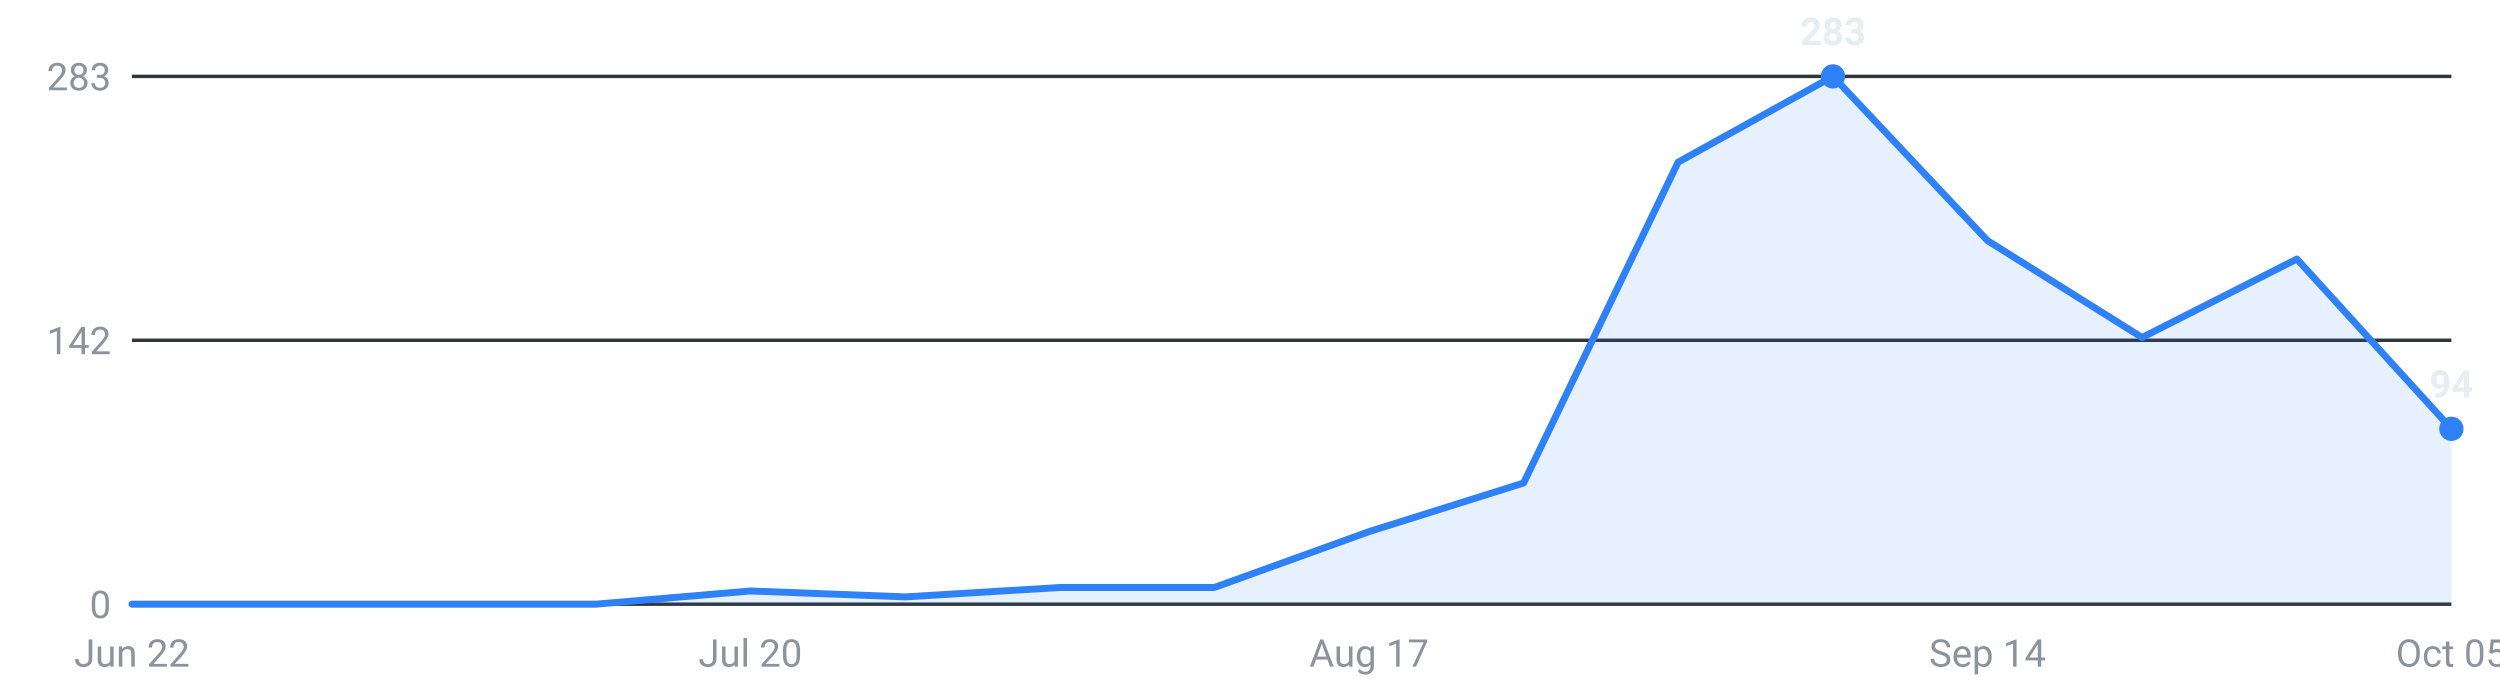
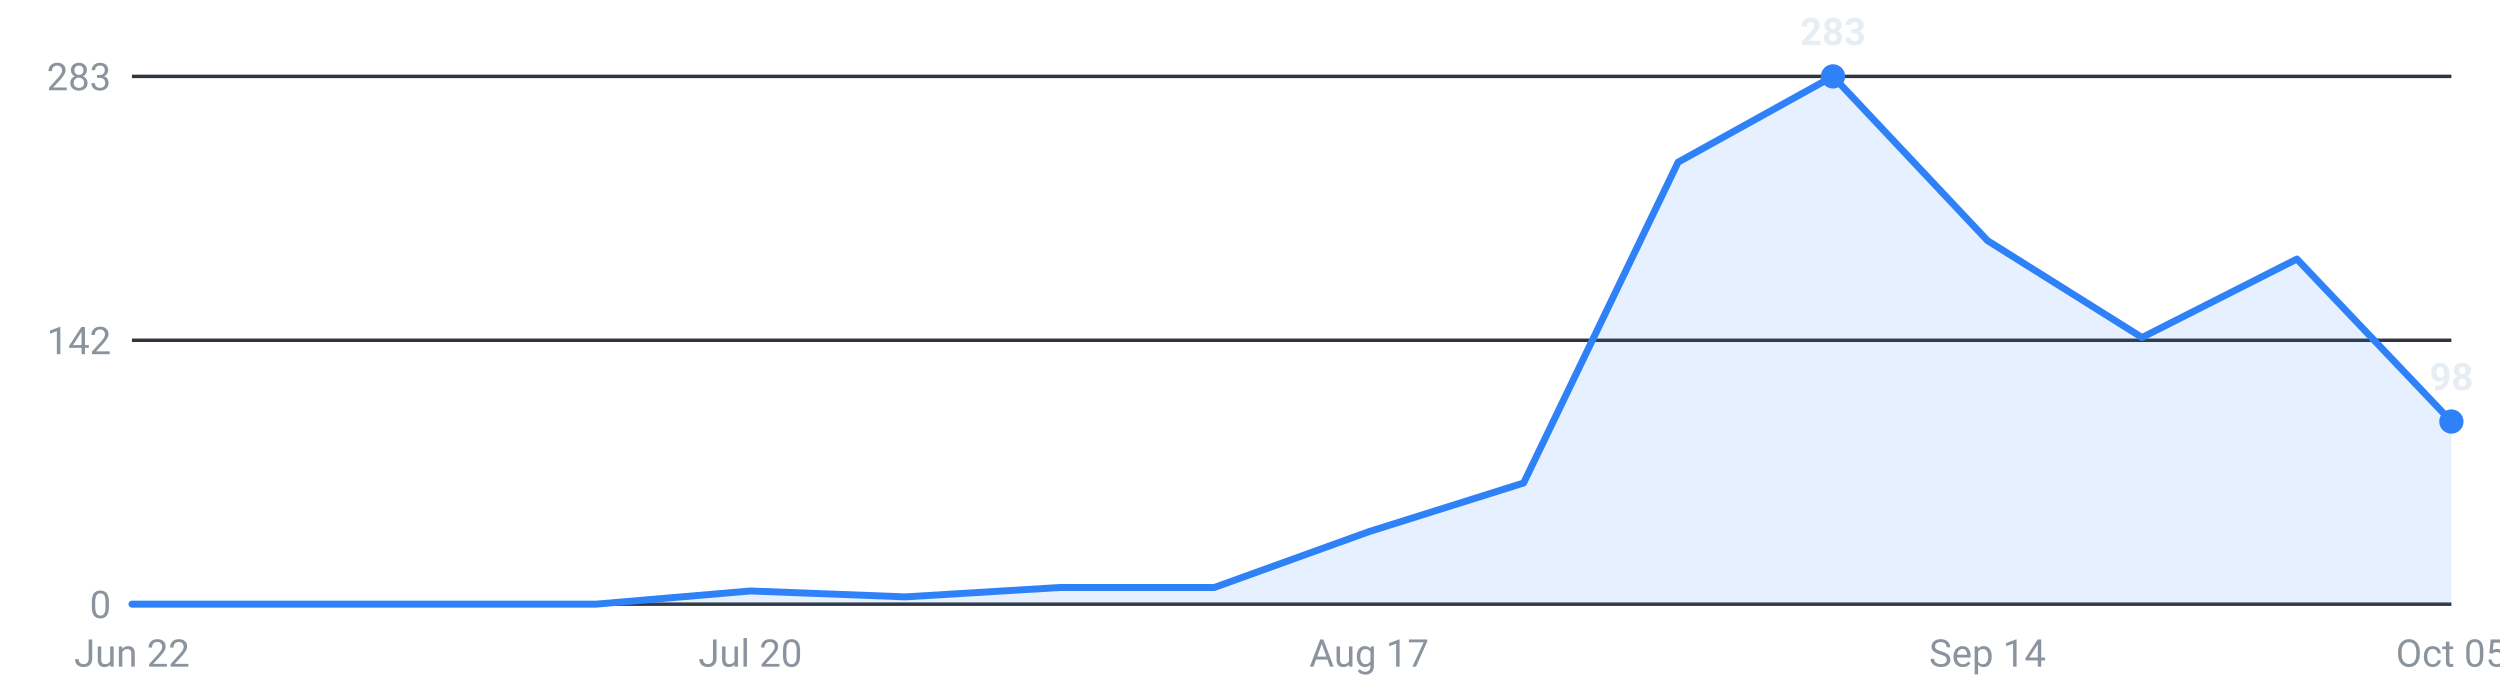
<svg xmlns="http://www.w3.org/2000/svg" viewBox="0 0 720 200" width="720" height="200" role="img" aria-label="Internships posted per week, last 16 weeks">
  <g font-family="-apple-system,Segoe UI,Roboto,sans-serif" font-size="11">
    <line x1="38" y1="174.0" x2="706" y2="174.0" stroke="#30363d" stroke-width="1" />
    <text x="32" y="178.0" text-anchor="end" fill="#8b949e">0</text>
    <line x1="38" y1="98.0" x2="706" y2="98.0" stroke="#30363d" stroke-width="1" />
    <text x="32" y="102.0" text-anchor="end" fill="#8b949e">142</text>
    <line x1="38" y1="22.0" x2="706" y2="22.0" stroke="#30363d" stroke-width="1" />
    <text x="32" y="26.0" text-anchor="end" fill="#8b949e">283</text>
-     <path d="M38.0,174 L38.0,174.0 L82.5,174.0 L127.1,174.0 L171.6,174.0 L216.1,170.2 L260.7,171.9 L305.2,169.2 L349.7,169.2 L394.3,153.1 L438.8,139.1 L483.3,46.7 L527.9,22.0 L572.4,69.3 L616.9,97.2 L661.5,74.6 L706.0,123.5 L706.0,174 Z" fill="#2f81f7" fill-opacity="0.12" />
-     <polyline points="38.0,174.0 82.5,174.0 127.1,174.0 171.6,174.0 216.1,170.2 260.7,171.9 305.2,169.2 349.7,169.2 394.3,153.1 438.8,139.1 483.3,46.7 527.9,22.0 572.4,69.3 616.9,97.2 661.5,74.6 706.0,123.5" fill="none" stroke="#2f81f7" stroke-width="2" stroke-linejoin="round" stroke-linecap="round" />
+     <path d="M38.0,174 L38.0,174.0 L82.5,174.0 L127.1,174.0 L171.6,174.0 L216.1,170.2 L260.7,171.9 L305.2,169.2 L349.7,169.2 L394.3,153.1 L438.8,139.1 L483.3,46.7 L527.9,22.0 L572.4,69.3 L616.9,97.2 L661.5,74.6 L706.0,121.4 L706.0,174 Z" fill="#2f81f7" fill-opacity="0.12" />
+     <polyline points="38.0,174.0 82.5,174.0 127.1,174.0 171.6,174.0 216.1,170.2 260.7,171.9 305.2,169.2 349.7,169.2 394.3,153.1 438.8,139.1 483.3,46.7 527.9,22.0 572.4,69.3 616.9,97.2 661.5,74.6 706.0,121.4" fill="none" stroke="#2f81f7" stroke-width="2" stroke-linejoin="round" stroke-linecap="round" />
    <circle cx="527.9" cy="22.0" r="3.5" fill="#2f81f7" />
    <text x="527.9" y="13.0" text-anchor="middle" fill="#e6edf3" font-weight="600">283</text>
-     <circle cx="706.0" cy="123.5" r="3.5" fill="#2f81f7" />
-     <text x="706.0" y="114.5" text-anchor="middle" fill="#e6edf3" font-weight="600">94</text>
+     <circle cx="706.0" cy="121.4" r="3.5" fill="#2f81f7" />
+     <text x="706.0" y="112.4" text-anchor="middle" fill="#e6edf3" font-weight="600">98</text>
    <text x="38.0" y="192" text-anchor="middle" fill="#8b949e">Jun 22</text>
    <text x="216.1" y="192" text-anchor="middle" fill="#8b949e">Jul 20</text>
    <text x="394.3" y="192" text-anchor="middle" fill="#8b949e">Aug 17</text>
    <text x="572.4" y="192" text-anchor="middle" fill="#8b949e">Sep 14</text>
    <text x="706.0" y="192" text-anchor="middle" fill="#8b949e">Oct 05</text>
  </g>
</svg>
